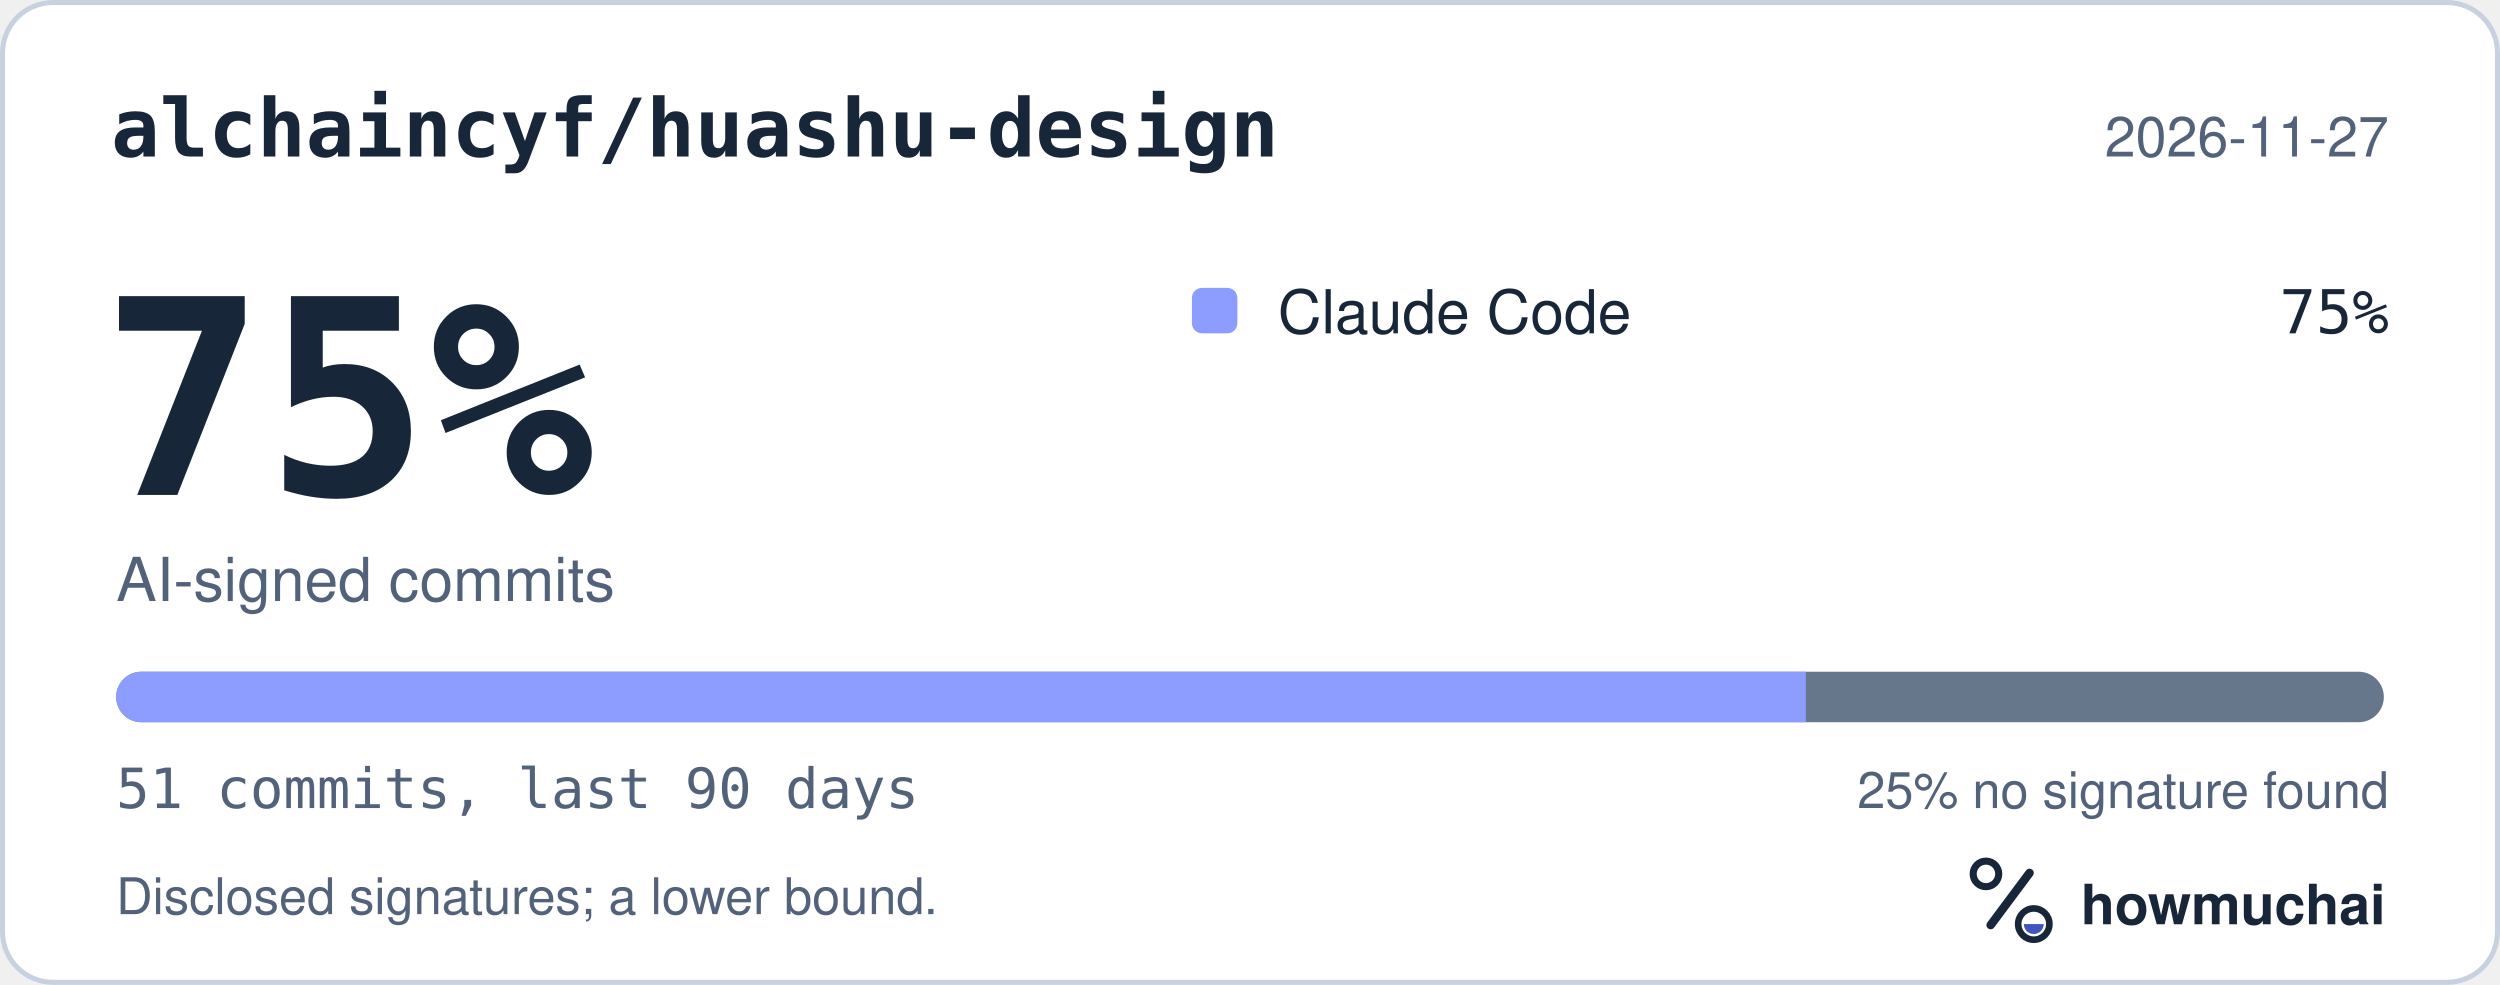
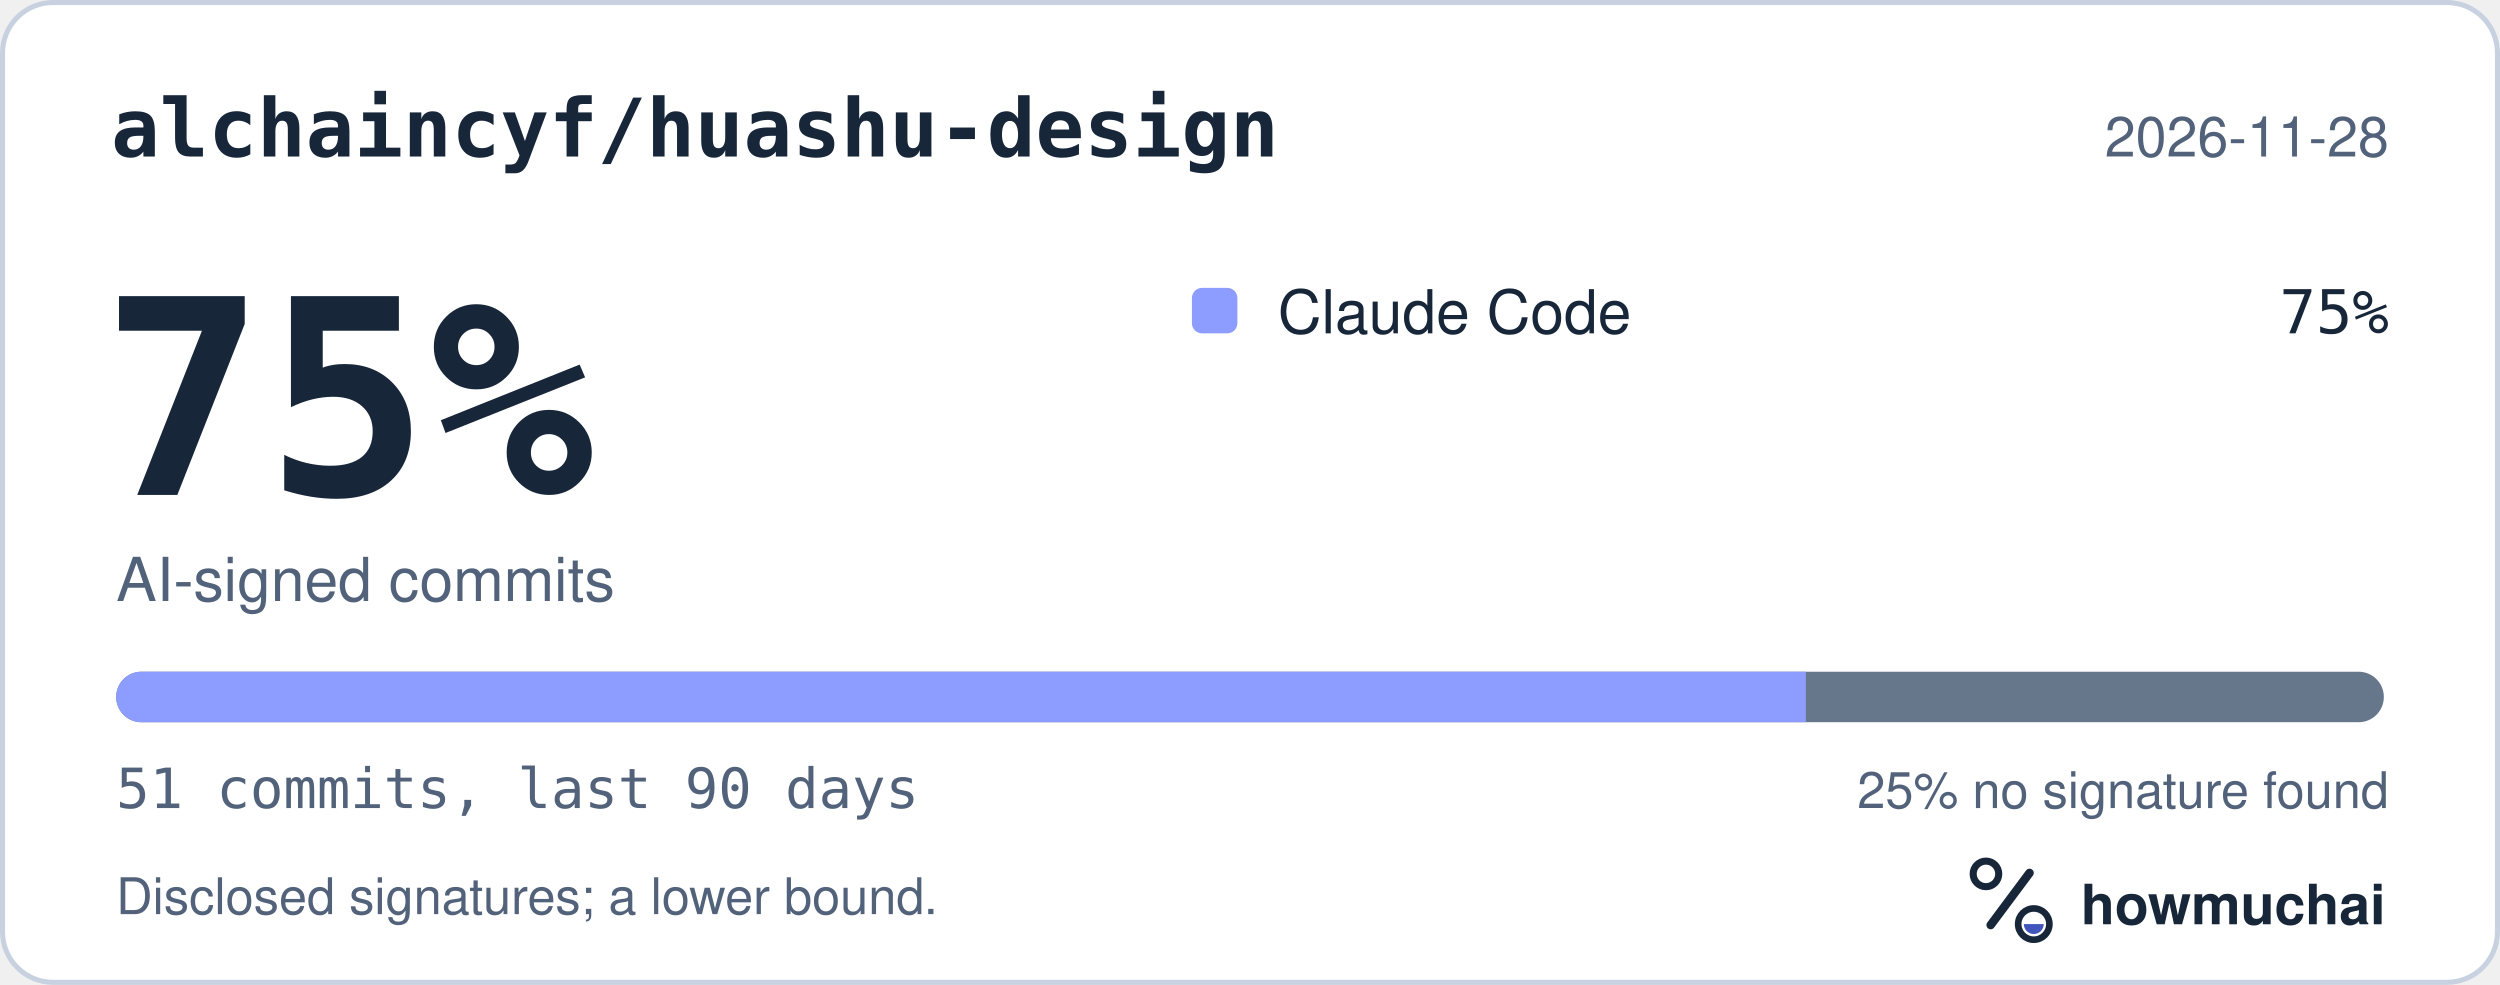
<svg xmlns="http://www.w3.org/2000/svg" width="495" height="195" viewBox="0 0 495 195" role="img" aria-labelledby="hm-t hm-d">
  <rect x="0.5" y="0.5" width="494" height="194" rx="10" fill="#FFFFFF" stroke="#C7D1DF" />
  <text x="22" y="31" fill="#18263A" font-family="ui-monospace, SF Mono, Menlo, Consolas, IBM Plex Mono, monospace" font-size="16" font-weight="600">alchaincyf/huashu-design</text>
-   <text x="473" y="31" fill="#52627A" font-family="-apple-system, BlinkMacSystemFont, Segoe UI, Helvetica, Arial, Fira Sans, sans-serif" font-size="11" text-anchor="end">2026-11-27</text>
+   <text x="473" y="31" fill="#52627A" font-family="-apple-system, BlinkMacSystemFont, Segoe UI, Helvetica, Arial, Fira Sans, sans-serif" font-size="11" text-anchor="end">2026-11-28</text>
  <text x="20" y="98" fill="#18263A" font-family="ui-monospace, SF Mono, Menlo, Consolas, IBM Plex Mono, monospace" font-size="54" font-weight="700">75%</text>
  <text x="23" y="119" fill="#52627A" font-family="-apple-system, BlinkMacSystemFont, Segoe UI, Helvetica, Arial, Fira Sans, sans-serif" font-size="12">AI-signed commits</text>
  <rect x="236" y="57" width="9" height="9" rx="2" fill="#8D9DFF" />
  <text x="253" y="66" fill="#18263A" font-family="-apple-system, BlinkMacSystemFont, Segoe UI, Helvetica, Arial, Fira Sans, sans-serif" font-size="12">Claude Code</text>
  <text x="473" y="66" fill="#18263A" font-family="ui-monospace, SF Mono, Menlo, Consolas, IBM Plex Mono, monospace" font-size="12" text-anchor="end">75%</text>
  <defs>
    <clipPath id="hm-bar">
      <rect x="23" y="133" width="449" height="10" rx="5" />
    </clipPath>
  </defs>
  <rect x="23" y="133" width="449" height="10" rx="5" fill="#66768B" />
  <g clip-path="url(#hm-bar)">
    <rect x="23.00" y="133" width="334.55" height="10" fill="#8D9DFF" />
  </g>
  <text x="23" y="160" fill="#52627A" font-family="ui-monospace, SF Mono, Menlo, Consolas, IBM Plex Mono, monospace" font-size="11">51 commits, last 90 days</text>
  <text x="473" y="160" fill="#52627A" font-family="-apple-system, BlinkMacSystemFont, Segoe UI, Helvetica, Arial, Fira Sans, sans-serif" font-size="10" text-anchor="end">25% no signature found</text>
  <text x="23" y="181" fill="#52627A" font-family="-apple-system, BlinkMacSystemFont, Segoe UI, Helvetica, Arial, Fira Sans, sans-serif" font-size="10">Disclosed signatures; a lower bound.</text>
  <g transform="translate(386 166) scale(0.046875)">
    <circle cx="154" cy="150" r="54" fill="none" stroke="#18263A" stroke-width="30" />
    <path d="M174 366 338 146" fill="none" stroke="#18263A" stroke-width="36" stroke-linecap="round" />
    <circle cx="356" cy="362" r="66" fill="none" stroke="#18263A" stroke-width="28" />
    <path d="M314 362a42 42 0 0 0 84 0Z" fill="#4056BC" />
  </g>
  <text x="412" y="183" fill="#18263A" font-family="-apple-system, BlinkMacSystemFont, Segoe UI, Helvetica, Arial, Fira Sans, sans-serif" font-size="11" font-weight="650">howmuchai</text>
</svg>
